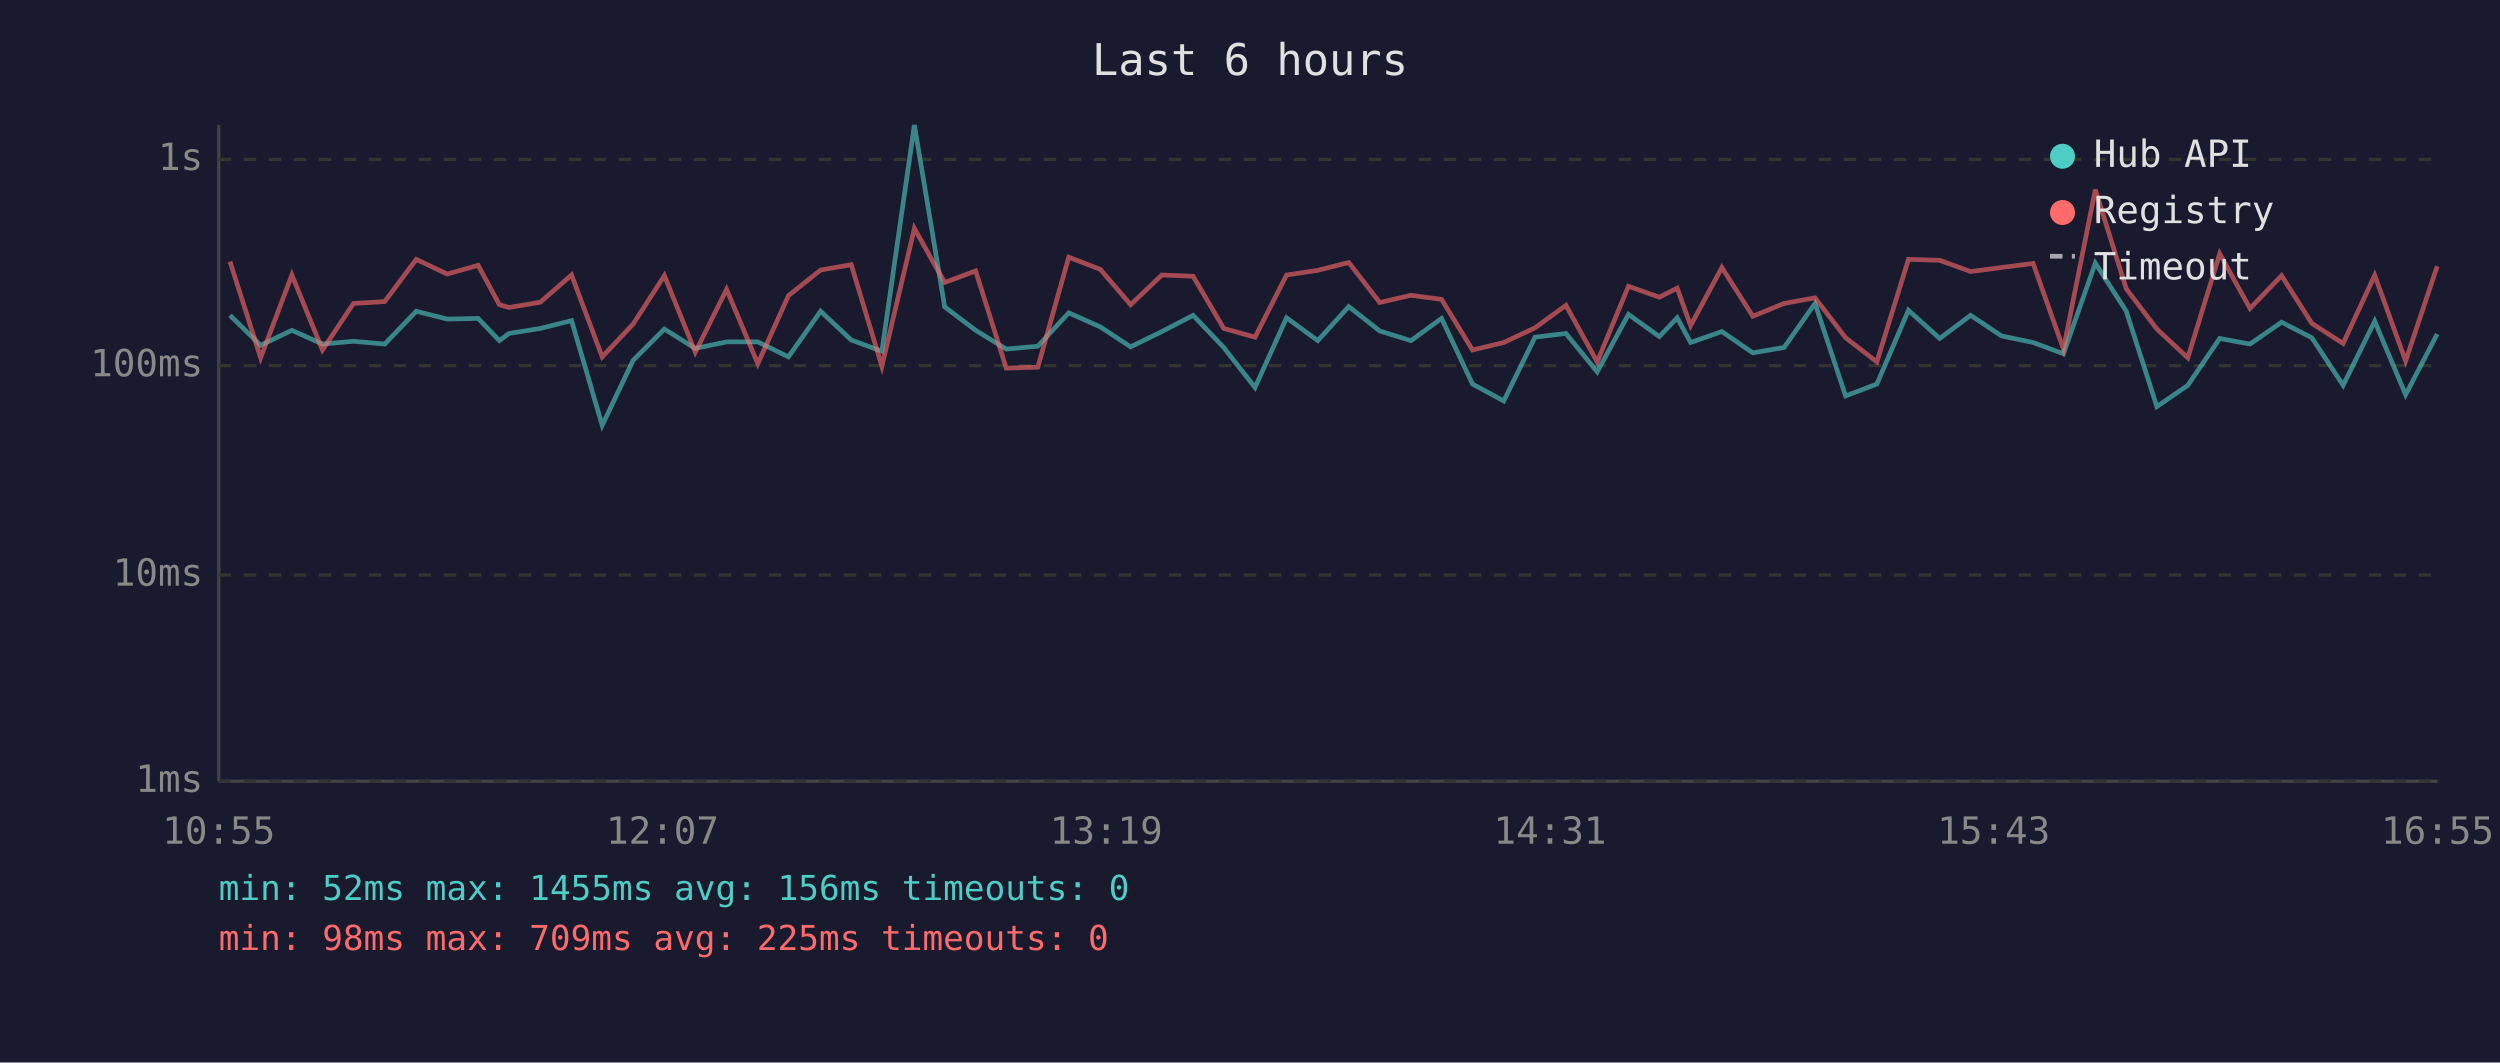
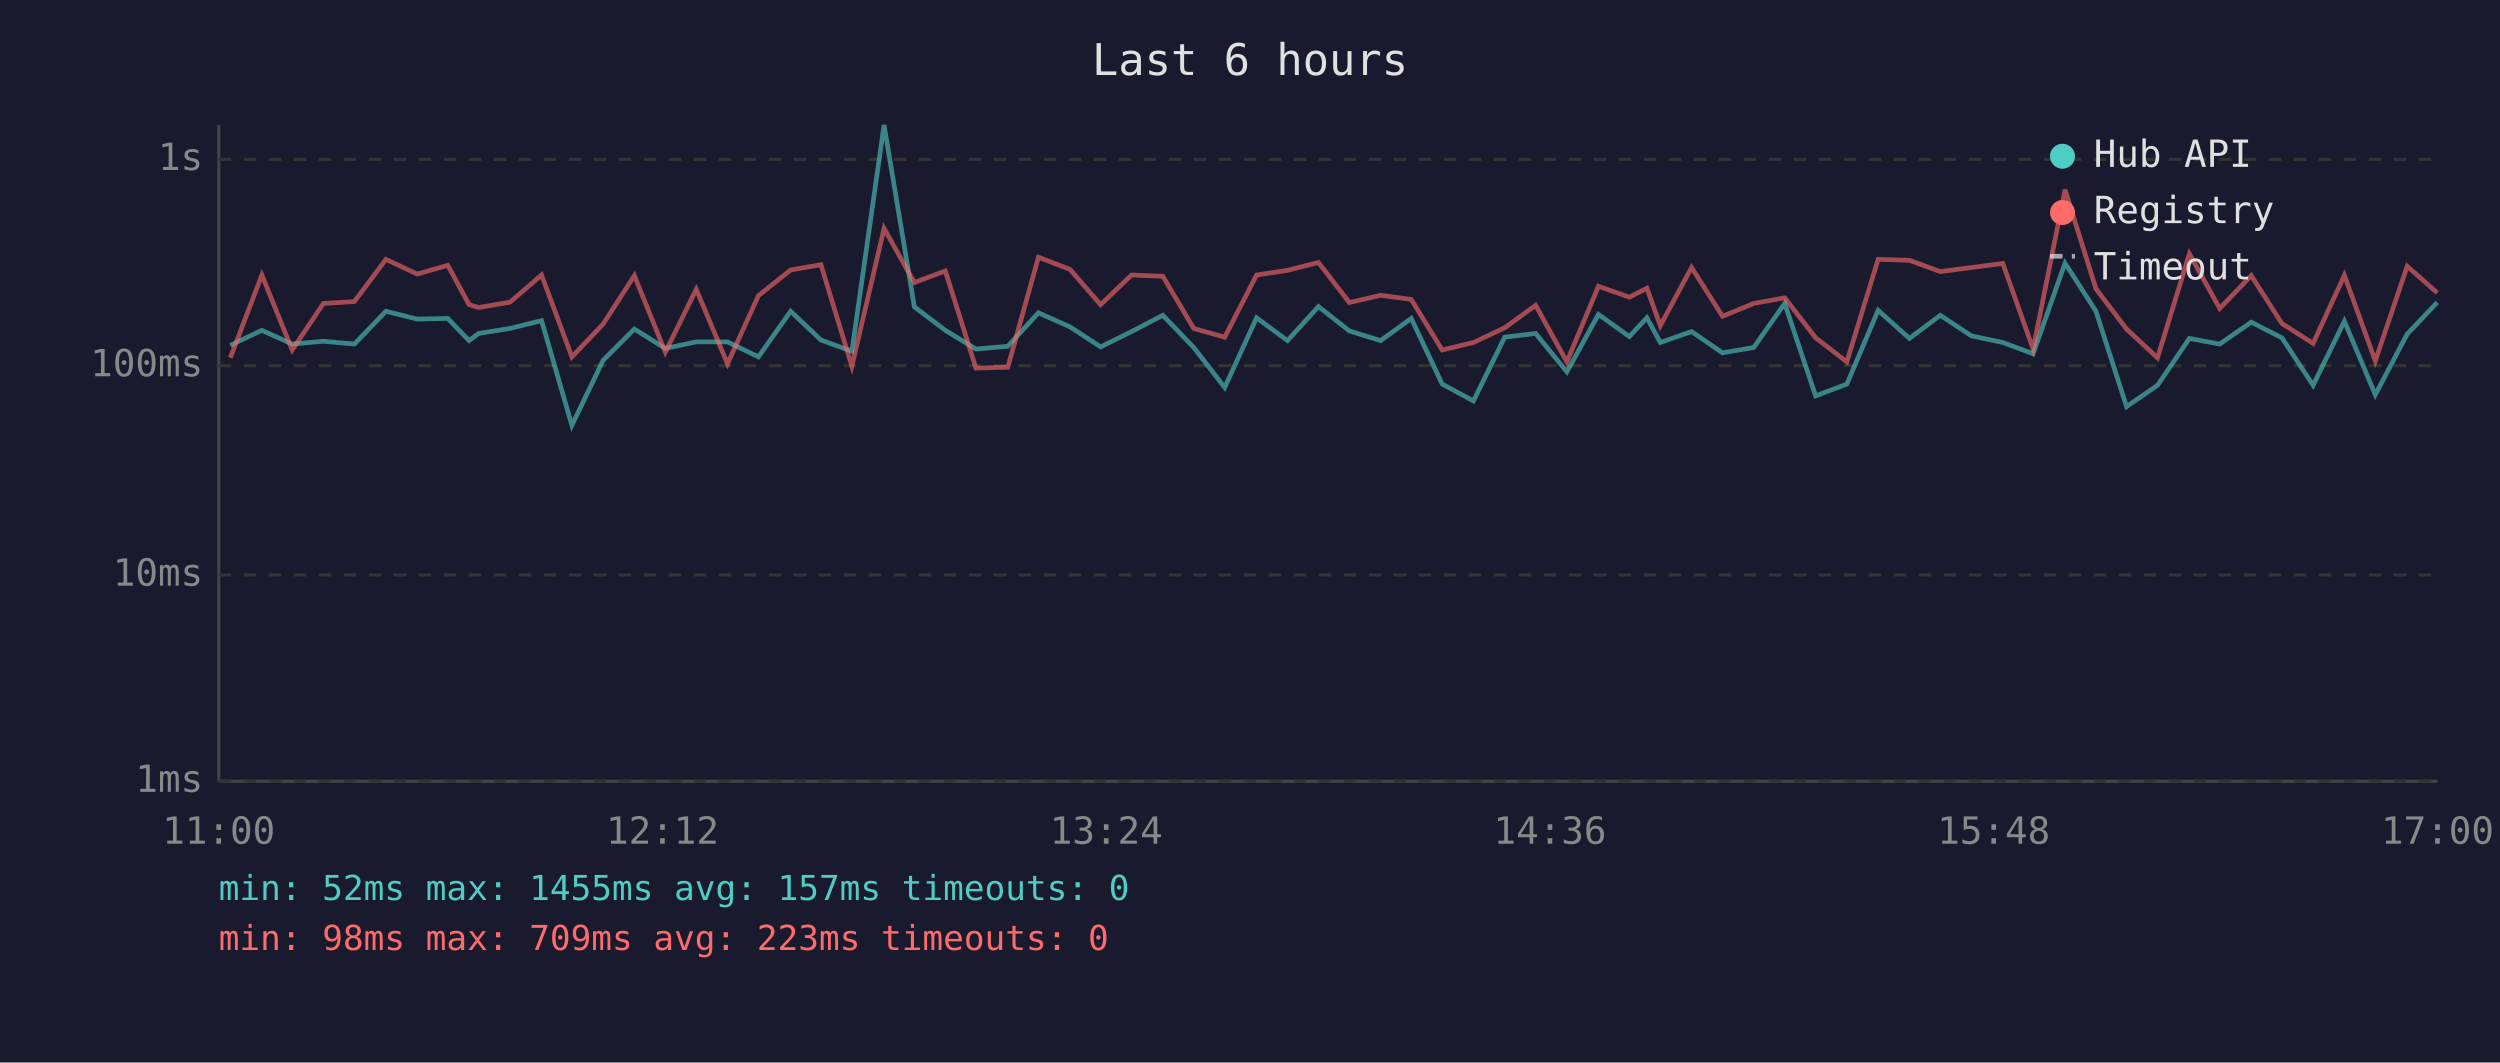
<svg xmlns="http://www.w3.org/2000/svg" viewBox="0 0 800 340" font-family="monospace" font-size="12">
  <rect width="800" height="340" fill="#1a1a2e" />
  <text x="400" y="24" fill="#e0e0e0" font-size="14" text-anchor="middle">Last 6 hours</text>
  <line x1="70" y1="40" x2="70" y2="250" stroke="#444" stroke-width="1" />
  <line x1="70" y1="250" x2="780" y2="250" stroke="#444" stroke-width="1" />
  <line x1="70" y1="250" x2="780" y2="250" stroke="#333" stroke-width="1" stroke-dasharray="4" />
  <text x="65" y="250" fill="#888" text-anchor="end" dominant-baseline="middle">1ms</text>
  <line x1="70" y1="184" x2="780" y2="184" stroke="#333" stroke-width="1" stroke-dasharray="4" />
  <text x="65" y="184" fill="#888" text-anchor="end" dominant-baseline="middle">10ms</text>
  <line x1="70" y1="117" x2="780" y2="117" stroke="#333" stroke-width="1" stroke-dasharray="4" />
  <text x="65" y="117" fill="#888" text-anchor="end" dominant-baseline="middle">100ms</text>
  <line x1="70" y1="51" x2="780" y2="51" stroke="#333" stroke-width="1" stroke-dasharray="4" />
  <text x="65" y="51" fill="#888" text-anchor="end" dominant-baseline="middle">1s</text>
-   <text x="70" y="270" fill="#888" text-anchor="middle">10:55</text>
-   <text x="212" y="270" fill="#888" text-anchor="middle">12:07</text>
-   <text x="354" y="270" fill="#888" text-anchor="middle">13:19</text>
-   <text x="496" y="270" fill="#888" text-anchor="middle">14:31</text>
-   <text x="638" y="270" fill="#888" text-anchor="middle">15:43</text>
-   <text x="780" y="270" fill="#888" text-anchor="middle">16:55</text>
-   <polyline points="73.6,100.9 83.4,110.5 93.4,105.7 103.2,110.1 113.1,109.2 123.1,110.1 133.2,99.6 143.1,102.1 153.0,101.9 159.8,109.0 162.9,106.7 172.9,105.1 182.9,102.6 192.7,136.1 202.6,115.3 212.6,105.3 222.5,111.5 232.5,109.4 242.5,109.4 252.3,114.2 262.6,99.6 272.4,108.8 282.2,112.4 292.6,40.0 302.3,98.2 312.2,105.7 322.0,111.7 332.1,110.8 342.0,100.1 352.1,104.6 361.8,111.0 371.8,106.1 381.8,100.9 391.6,111.2 401.6,124.0 411.7,101.7 421.7,109.0 431.6,98.1 441.5,105.9 451.5,109.0 461.3,101.9 471.2,122.9 481.2,128.3 491.2,107.9 501.1,106.7 511.1,119.0 521.1,100.6 531.0,107.7 536.7,101.7 541.0,109.6 551.0,106.1 560.9,112.9 570.9,111.2 580.8,97.1 590.6,126.7 600.6,122.9 610.7,99.3 620.7,108.3 630.6,100.9 640.5,107.5 650.6,109.6 660.3,113.2 670.5,84.2 680.4,99.6 690.2,130.1 700.1,123.3 710.3,108.3 720.0,110.1 730.1,103.1 739.8,108.1 749.8,123.3 759.9,102.8 769.8,126.3 779.9,106.9" fill="none" stroke="#4ecdc4" stroke-width="1.5" opacity="0.6" />
-   <polyline points="73.6,83.7 83.4,114.5 93.4,88.0 103.2,112.0 113.1,97.1 123.1,96.5 133.2,83.0 143.1,87.7 153.0,84.9 159.8,97.5 162.9,98.4 172.9,96.7 182.9,88.0 192.7,114.2 202.6,103.7 212.6,88.2 222.5,112.7 232.5,92.6 242.5,116.4 252.3,94.6 262.6,86.4 272.4,84.7 282.2,117.2 292.6,73.1 302.3,90.4 312.2,86.7 322.0,117.8 332.1,117.5 342.0,82.3 352.1,86.2 361.8,97.5 371.8,88.0 381.8,88.4 391.6,105.1 401.6,107.9 411.7,88.0 421.7,86.5 431.6,84.0 441.5,96.8 451.5,94.5 461.3,95.8 471.2,112.0 481.2,109.6 491.2,104.9 501.1,97.7 511.1,115.8 521.1,91.6 531.0,95.1 536.7,92.2 541.0,104.2 551.0,85.6 560.9,101.2 570.9,97.1 580.8,95.3 590.6,108.1 600.6,115.8 610.7,83.0 620.7,83.3 630.6,86.9 640.5,85.6 650.6,84.3 660.3,111.7 670.5,60.7 680.4,92.4 690.2,105.3 700.1,114.5 710.3,81.2 720.0,98.7 730.1,88.2 739.8,103.5 749.8,109.9 759.9,88.1 769.8,115.5 779.9,85.2" fill="none" stroke="#ff6b6b" stroke-width="1.5" opacity="0.6" />
+   <text x="70" y="270" fill="#888" text-anchor="middle">11:00</text>
+   <text x="212" y="270" fill="#888" text-anchor="middle">12:12</text>
+   <text x="354" y="270" fill="#888" text-anchor="middle">13:24</text>
+   <text x="496" y="270" fill="#888" text-anchor="middle">14:36</text>
+   <text x="638" y="270" fill="#888" text-anchor="middle">15:48</text>
+   <text x="780" y="270" fill="#888" text-anchor="middle">17:00</text>
+   <polyline points="73.7,110.5 83.8,105.7 93.5,110.1 103.5,109.2 113.4,110.1 123.5,99.6 133.5,102.1 143.3,101.9 150.1,109.0 153.2,106.7 163.2,105.1 173.3,102.6 183.0,136.1 193.0,115.3 203.0,105.3 212.9,111.5 222.8,109.4 232.8,109.4 242.7,114.2 253.0,99.6 262.7,108.8 272.6,112.4 282.9,40.0 292.6,98.2 302.5,105.7 312.3,111.7 322.5,110.8 332.3,100.1 342.4,104.6 352.2,111.0 362.1,106.1 372.1,100.9 382.0,111.2 391.9,124.0 402.1,101.7 412.0,109.0 421.9,98.1 431.8,105.9 441.8,109.0 451.6,101.9 461.5,122.9 471.5,128.3 481.5,107.9 491.4,106.7 501.4,119.0 511.5,100.6 521.4,107.7 527.0,101.7 531.3,109.6 541.3,106.1 551.2,112.9 561.2,111.2 571.1,97.1 581.0,126.7 591.0,122.9 601.0,99.3 611.0,108.3 620.9,100.9 630.9,107.5 640.9,109.6 650.6,113.2 660.8,84.2 670.7,99.6 680.5,130.1 690.4,123.3 700.6,108.3 710.3,110.1 720.4,103.1 730.2,108.1 740.2,123.3 750.2,102.8 760.1,126.3 770.3,106.9 779.9,96.8" fill="none" stroke="#4ecdc4" stroke-width="1.5" opacity="0.6" />
+   <polyline points="73.7,114.5 83.8,88.0 93.5,112.0 103.5,97.1 113.4,96.5 123.5,83.0 133.5,87.7 143.3,84.9 150.1,97.5 153.2,98.4 163.2,96.7 173.3,88.0 183.0,114.2 193.0,103.7 203.0,88.2 212.9,112.7 222.8,92.6 232.8,116.4 242.7,94.6 253.0,86.4 262.7,84.7 272.6,117.2 282.9,73.1 292.6,90.4 302.5,86.7 312.3,117.8 322.5,117.5 332.3,82.3 342.4,86.2 352.2,97.5 362.1,88.0 372.1,88.4 382.0,105.1 391.9,107.9 402.1,88.0 412.0,86.5 421.9,84.0 431.8,96.8 441.8,94.5 451.6,95.8 461.5,112.0 471.5,109.6 481.5,104.9 491.4,97.7 501.4,115.8 511.5,91.6 521.4,95.1 527.0,92.2 531.3,104.2 541.3,85.6 551.2,101.2 561.2,97.1 571.1,95.3 581.0,108.1 591.0,115.8 601.0,83.0 611.0,83.3 620.9,86.9 630.9,85.6 640.9,84.3 650.6,111.7 660.8,60.7 670.7,92.4 680.5,105.3 690.4,114.5 700.6,81.2 710.3,98.7 720.4,88.2 730.2,103.5 740.2,109.9 750.2,88.1 760.1,115.5 770.3,85.2 779.9,93.7" fill="none" stroke="#ff6b6b" stroke-width="1.5" opacity="0.6" />
  <circle cx="660" cy="50" r="4" fill="#4ecdc4" />
  <text x="670" y="50" fill="#e0e0e0" dominant-baseline="middle">Hub API</text>
  <circle cx="660" cy="68" r="4" fill="#ff6b6b" />
  <text x="670" y="68" fill="#e0e0e0" dominant-baseline="middle">Registry</text>
  <line x1="656" y1="82" x2="664" y2="82" stroke="#e0e0e0" stroke-width="1.5" stroke-dasharray="4,3" opacity="0.7" />
  <text x="670" y="86" fill="#e0e0e0" dominant-baseline="middle">Timeout</text>
-   <text x="70" y="288" fill="#4ecdc4" font-size="11">min: 52ms  max: 1455ms  avg: 156ms  timeouts: 0</text>
-   <text x="70" y="304" fill="#ff6b6b" font-size="11">min: 98ms  max: 709ms  avg: 225ms  timeouts: 0</text>
+   <text x="70" y="288" fill="#4ecdc4" font-size="11">min: 52ms  max: 1455ms  avg: 157ms  timeouts: 0</text>
+   <text x="70" y="304" fill="#ff6b6b" font-size="11">min: 98ms  max: 709ms  avg: 223ms  timeouts: 0</text>
</svg>
